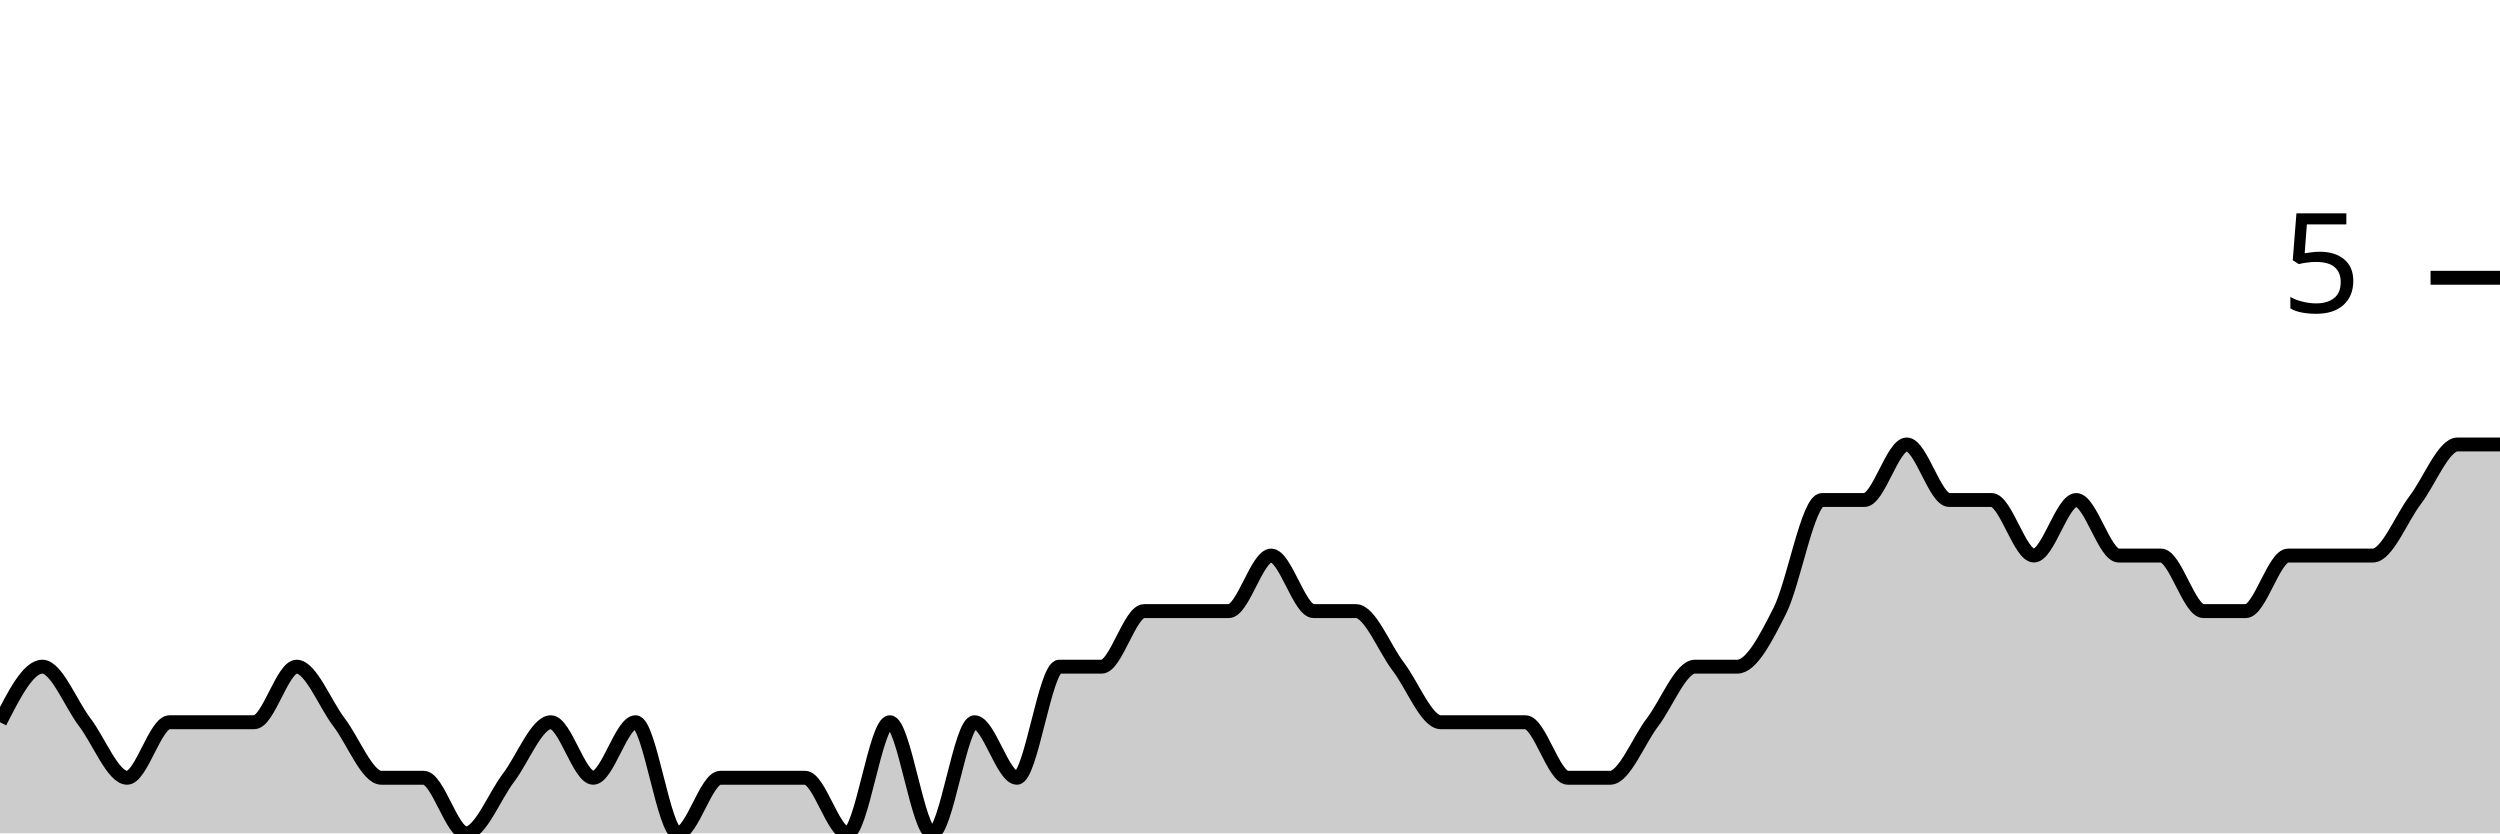
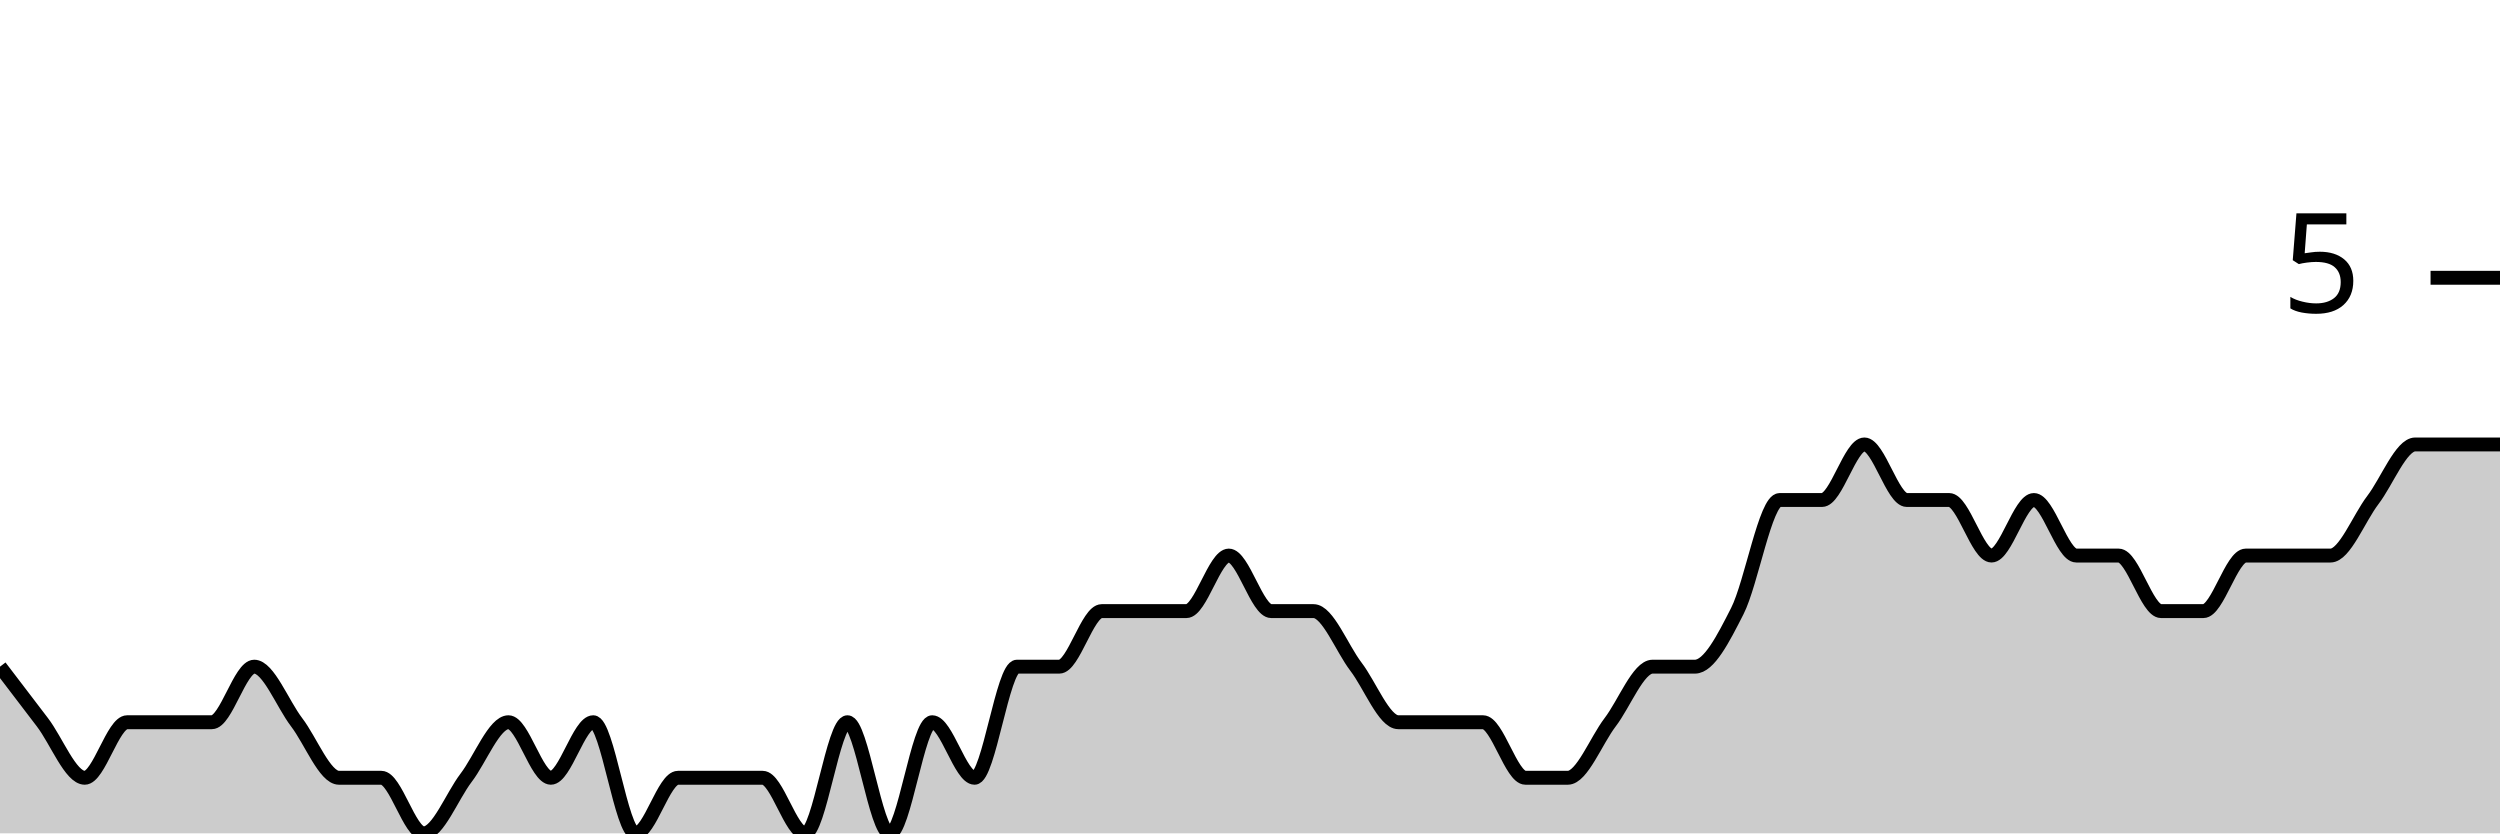
<svg xmlns="http://www.w3.org/2000/svg" viewBox="0 0 180 60">
  <g transform="translate(0,20)">
-     <path class="area" fill="rgba(0, 0, 0, 0.2)" d="M0,32C1.017,30,2.034,28,3.051,28C4.068,28,5.085,30.667,6.102,32C7.119,33.333,8.136,36,9.153,36C10.169,36,11.186,32,12.203,32C13.22,32,14.237,32,15.254,32C16.271,32,17.288,32,18.305,32C19.322,32,20.339,28,21.356,28C22.373,28,23.39,30.667,24.407,32C25.424,33.333,26.441,36,27.458,36C28.475,36,29.492,36,30.508,36C31.525,36,32.542,40,33.559,40C34.576,40,35.593,37.333,36.61,36C37.627,34.667,38.644,32,39.661,32C40.678,32,41.695,36,42.712,36C43.729,36,44.746,32,45.763,32C46.78,32,47.797,40,48.814,40C49.831,40,50.847,36,51.864,36C52.881,36,53.898,36,54.915,36C55.932,36,56.949,36,57.966,36C58.983,36,60,40,61.017,40C62.034,40,63.051,32,64.068,32C65.085,32,66.102,40,67.119,40C68.136,40,69.153,32,70.169,32C71.186,32,72.203,36,73.22,36C74.237,36,75.254,28,76.271,28C77.288,28,78.305,28,79.322,28C80.339,28,81.356,24,82.373,24C83.39,24,84.407,24,85.424,24C86.441,24,87.458,24,88.475,24C89.492,24,90.508,20,91.525,20C92.542,20,93.559,24,94.576,24C95.593,24,96.61,24,97.627,24C98.644,24,99.661,26.667,100.678,28C101.695,29.333,102.712,32,103.729,32C104.746,32,105.763,32,106.78,32C107.797,32,108.814,32,109.831,32C110.847,32,111.864,36,112.881,36C113.898,36,114.915,36,115.932,36C116.949,36,117.966,33.333,118.983,32C120,30.667,121.017,28,122.034,28C123.051,28,124.068,28,125.085,28C126.102,28,127.119,26,128.136,24C129.153,22,130.169,16,131.186,16C132.203,16,133.22,16,134.237,16C135.254,16,136.271,12,137.288,12C138.305,12,139.322,16,140.339,16C141.356,16,142.373,16,143.39,16C144.407,16,145.424,20,146.441,20C147.458,20,148.475,16,149.492,16C150.508,16,151.525,20,152.542,20C153.559,20,154.576,20,155.593,20C156.61,20,157.627,24,158.644,24C159.661,24,160.678,24,161.695,24C162.712,24,163.729,20,164.746,20C165.763,20,166.78,20,167.797,20C168.814,20,169.831,20,170.847,20C171.864,20,172.881,17.333,173.898,16C174.915,14.667,175.932,12,176.949,12C177.966,12,178.983,12,180,12L180,40C178.983,40,177.966,40,176.949,40C175.932,40,174.915,40,173.898,40C172.881,40,171.864,40,170.847,40C169.831,40,168.814,40,167.797,40C166.78,40,165.763,40,164.746,40C163.729,40,162.712,40,161.695,40C160.678,40,159.661,40,158.644,40C157.627,40,156.61,40,155.593,40C154.576,40,153.559,40,152.542,40C151.525,40,150.508,40,149.492,40C148.475,40,147.458,40,146.441,40C145.424,40,144.407,40,143.39,40C142.373,40,141.356,40,140.339,40C139.322,40,138.305,40,137.288,40C136.271,40,135.254,40,134.237,40C133.22,40,132.203,40,131.186,40C130.169,40,129.153,40,128.136,40C127.119,40,126.102,40,125.085,40C124.068,40,123.051,40,122.034,40C121.017,40,120,40,118.983,40C117.966,40,116.949,40,115.932,40C114.915,40,113.898,40,112.881,40C111.864,40,110.847,40,109.831,40C108.814,40,107.797,40,106.78,40C105.763,40,104.746,40,103.729,40C102.712,40,101.695,40,100.678,40C99.661,40,98.644,40,97.627,40C96.61,40,95.593,40,94.576,40C93.559,40,92.542,40,91.525,40C90.508,40,89.492,40,88.475,40C87.458,40,86.441,40,85.424,40C84.407,40,83.39,40,82.373,40C81.356,40,80.339,40,79.322,40C78.305,40,77.288,40,76.271,40C75.254,40,74.237,40,73.22,40C72.203,40,71.186,40,70.169,40C69.153,40,68.136,40,67.119,40C66.102,40,65.085,40,64.068,40C63.051,40,62.034,40,61.017,40C60,40,58.983,40,57.966,40C56.949,40,55.932,40,54.915,40C53.898,40,52.881,40,51.864,40C50.847,40,49.831,40,48.814,40C47.797,40,46.78,40,45.763,40C44.746,40,43.729,40,42.712,40C41.695,40,40.678,40,39.661,40C38.644,40,37.627,40,36.61,40C35.593,40,34.576,40,33.559,40C32.542,40,31.525,40,30.508,40C29.492,40,28.475,40,27.458,40C26.441,40,25.424,40,24.407,40C23.39,40,22.373,40,21.356,40C20.339,40,19.322,40,18.305,40C17.288,40,16.271,40,15.254,40C14.237,40,13.22,40,12.203,40C11.186,40,10.169,40,9.153,40C8.136,40,7.119,40,6.102,40C5.085,40,4.068,40,3.051,40C2.034,40,1.017,40,0,40Z" />
-     <path class="line" stroke="black" fill="none" d="M0,32C1.017,30,2.034,28,3.051,28C4.068,28,5.085,30.667,6.102,32C7.119,33.333,8.136,36,9.153,36C10.169,36,11.186,32,12.203,32C13.22,32,14.237,32,15.254,32C16.271,32,17.288,32,18.305,32C19.322,32,20.339,28,21.356,28C22.373,28,23.39,30.667,24.407,32C25.424,33.333,26.441,36,27.458,36C28.475,36,29.492,36,30.508,36C31.525,36,32.542,40,33.559,40C34.576,40,35.593,37.333,36.61,36C37.627,34.667,38.644,32,39.661,32C40.678,32,41.695,36,42.712,36C43.729,36,44.746,32,45.763,32C46.78,32,47.797,40,48.814,40C49.831,40,50.847,36,51.864,36C52.881,36,53.898,36,54.915,36C55.932,36,56.949,36,57.966,36C58.983,36,60,40,61.017,40C62.034,40,63.051,32,64.068,32C65.085,32,66.102,40,67.119,40C68.136,40,69.153,32,70.169,32C71.186,32,72.203,36,73.22,36C74.237,36,75.254,28,76.271,28C77.288,28,78.305,28,79.322,28C80.339,28,81.356,24,82.373,24C83.39,24,84.407,24,85.424,24C86.441,24,87.458,24,88.475,24C89.492,24,90.508,20,91.525,20C92.542,20,93.559,24,94.576,24C95.593,24,96.61,24,97.627,24C98.644,24,99.661,26.667,100.678,28C101.695,29.333,102.712,32,103.729,32C104.746,32,105.763,32,106.78,32C107.797,32,108.814,32,109.831,32C110.847,32,111.864,36,112.881,36C113.898,36,114.915,36,115.932,36C116.949,36,117.966,33.333,118.983,32C120,30.667,121.017,28,122.034,28C123.051,28,124.068,28,125.085,28C126.102,28,127.119,26,128.136,24C129.153,22,130.169,16,131.186,16C132.203,16,133.22,16,134.237,16C135.254,16,136.271,12,137.288,12C138.305,12,139.322,16,140.339,16C141.356,16,142.373,16,143.39,16C144.407,16,145.424,20,146.441,20C147.458,20,148.475,16,149.492,16C150.508,16,151.525,20,152.542,20C153.559,20,154.576,20,155.593,20C156.61,20,157.627,24,158.644,24C159.661,24,160.678,24,161.695,24C162.712,24,163.729,20,164.746,20C165.763,20,166.78,20,167.797,20C168.814,20,169.831,20,170.847,20C171.864,20,172.881,17.333,173.898,16C174.915,14.667,175.932,12,176.949,12C177.966,12,178.983,12,180,12" />
+     <path class="area" fill="rgba(0, 0, 0, 0.2)" d="M0,28C1.017,29.333,2.034,30.667,3.051,32C4.068,33.333,5.085,36,6.102,36C7.119,36,8.136,32,9.153,32C10.169,32,11.186,32,12.203,32C13.22,32,14.237,32,15.254,32C16.271,32,17.288,28,18.305,28C19.322,28,20.339,30.667,21.356,32C22.373,33.333,23.39,36,24.407,36C25.424,36,26.441,36,27.458,36C28.475,36,29.492,40,30.508,40C31.525,40,32.542,37.333,33.559,36C34.576,34.667,35.593,32,36.61,32C37.627,32,38.644,36,39.661,36C40.678,36,41.695,32,42.712,32C43.729,32,44.746,40,45.763,40C46.78,40,47.797,36,48.814,36C49.831,36,50.847,36,51.864,36C52.881,36,53.898,36,54.915,36C55.932,36,56.949,40,57.966,40C58.983,40,60,32,61.017,32C62.034,32,63.051,40,64.068,40C65.085,40,66.102,32,67.119,32C68.136,32,69.153,36,70.169,36C71.186,36,72.203,28,73.22,28C74.237,28,75.254,28,76.271,28C77.288,28,78.305,24,79.322,24C80.339,24,81.356,24,82.373,24C83.39,24,84.407,24,85.424,24C86.441,24,87.458,20,88.475,20C89.492,20,90.508,24,91.525,24C92.542,24,93.559,24,94.576,24C95.593,24,96.61,26.667,97.627,28C98.644,29.333,99.661,32,100.678,32C101.695,32,102.712,32,103.729,32C104.746,32,105.763,32,106.78,32C107.797,32,108.814,36,109.831,36C110.847,36,111.864,36,112.881,36C113.898,36,114.915,33.333,115.932,32C116.949,30.667,117.966,28,118.983,28C120,28,121.017,28,122.034,28C123.051,28,124.068,26,125.085,24C126.102,22,127.119,16,128.136,16C129.153,16,130.169,16,131.186,16C132.203,16,133.22,12,134.237,12C135.254,12,136.271,16,137.288,16C138.305,16,139.322,16,140.339,16C141.356,16,142.373,20,143.39,20C144.407,20,145.424,16,146.441,16C147.458,16,148.475,20,149.492,20C150.508,20,151.525,20,152.542,20C153.559,20,154.576,24,155.593,24C156.61,24,157.627,24,158.644,24C159.661,24,160.678,20,161.695,20C162.712,20,163.729,20,164.746,20C165.763,20,166.78,20,167.797,20C168.814,20,169.831,17.333,170.847,16C171.864,14.667,172.881,12,173.898,12C174.915,12,175.932,12,176.949,12C177.966,12,178.983,12,180,12L180,40C178.983,40,177.966,40,176.949,40C175.932,40,174.915,40,173.898,40C172.881,40,171.864,40,170.847,40C169.831,40,168.814,40,167.797,40C166.78,40,165.763,40,164.746,40C163.729,40,162.712,40,161.695,40C160.678,40,159.661,40,158.644,40C157.627,40,156.61,40,155.593,40C154.576,40,153.559,40,152.542,40C151.525,40,150.508,40,149.492,40C148.475,40,147.458,40,146.441,40C145.424,40,144.407,40,143.39,40C142.373,40,141.356,40,140.339,40C139.322,40,138.305,40,137.288,40C136.271,40,135.254,40,134.237,40C133.22,40,132.203,40,131.186,40C130.169,40,129.153,40,128.136,40C127.119,40,126.102,40,125.085,40C124.068,40,123.051,40,122.034,40C121.017,40,120,40,118.983,40C117.966,40,116.949,40,115.932,40C114.915,40,113.898,40,112.881,40C111.864,40,110.847,40,109.831,40C108.814,40,107.797,40,106.78,40C105.763,40,104.746,40,103.729,40C102.712,40,101.695,40,100.678,40C99.661,40,98.644,40,97.627,40C96.61,40,95.593,40,94.576,40C93.559,40,92.542,40,91.525,40C90.508,40,89.492,40,88.475,40C87.458,40,86.441,40,85.424,40C84.407,40,83.39,40,82.373,40C81.356,40,80.339,40,79.322,40C78.305,40,77.288,40,76.271,40C75.254,40,74.237,40,73.22,40C72.203,40,71.186,40,70.169,40C69.153,40,68.136,40,67.119,40C66.102,40,65.085,40,64.068,40C63.051,40,62.034,40,61.017,40C60,40,58.983,40,57.966,40C56.949,40,55.932,40,54.915,40C53.898,40,52.881,40,51.864,40C50.847,40,49.831,40,48.814,40C47.797,40,46.78,40,45.763,40C44.746,40,43.729,40,42.712,40C41.695,40,40.678,40,39.661,40C38.644,40,37.627,40,36.61,40C35.593,40,34.576,40,33.559,40C32.542,40,31.525,40,30.508,40C29.492,40,28.475,40,27.458,40C26.441,40,25.424,40,24.407,40C23.39,40,22.373,40,21.356,40C20.339,40,19.322,40,18.305,40C17.288,40,16.271,40,15.254,40C14.237,40,13.22,40,12.203,40C11.186,40,10.169,40,9.153,40C8.136,40,7.119,40,6.102,40C5.085,40,4.068,40,3.051,40C2.034,40,1.017,40,0,40Z" />
+     <path class="line" stroke="black" fill="none" d="M0,28C1.017,29.333,2.034,30.667,3.051,32C4.068,33.333,5.085,36,6.102,36C7.119,36,8.136,32,9.153,32C10.169,32,11.186,32,12.203,32C13.22,32,14.237,32,15.254,32C16.271,32,17.288,28,18.305,28C19.322,28,20.339,30.667,21.356,32C22.373,33.333,23.39,36,24.407,36C25.424,36,26.441,36,27.458,36C28.475,36,29.492,40,30.508,40C31.525,40,32.542,37.333,33.559,36C34.576,34.667,35.593,32,36.61,32C37.627,32,38.644,36,39.661,36C40.678,36,41.695,32,42.712,32C43.729,32,44.746,40,45.763,40C46.78,40,47.797,36,48.814,36C49.831,36,50.847,36,51.864,36C52.881,36,53.898,36,54.915,36C55.932,36,56.949,40,57.966,40C58.983,40,60,32,61.017,32C62.034,32,63.051,40,64.068,40C65.085,40,66.102,32,67.119,32C68.136,32,69.153,36,70.169,36C71.186,36,72.203,28,73.22,28C74.237,28,75.254,28,76.271,28C77.288,28,78.305,24,79.322,24C80.339,24,81.356,24,82.373,24C83.39,24,84.407,24,85.424,24C86.441,24,87.458,20,88.475,20C89.492,20,90.508,24,91.525,24C92.542,24,93.559,24,94.576,24C95.593,24,96.61,26.667,97.627,28C98.644,29.333,99.661,32,100.678,32C101.695,32,102.712,32,103.729,32C104.746,32,105.763,32,106.78,32C107.797,32,108.814,36,109.831,36C110.847,36,111.864,36,112.881,36C113.898,36,114.915,33.333,115.932,32C116.949,30.667,117.966,28,118.983,28C120,28,121.017,28,122.034,28C123.051,28,124.068,26,125.085,24C126.102,22,127.119,16,128.136,16C129.153,16,130.169,16,131.186,16C132.203,16,133.22,12,134.237,12C135.254,12,136.271,16,137.288,16C138.305,16,139.322,16,140.339,16C141.356,16,142.373,20,143.39,20C144.407,20,145.424,16,146.441,16C147.458,16,148.475,20,149.492,20C150.508,20,151.525,20,152.542,20C153.559,20,154.576,24,155.593,24C156.61,24,157.627,24,158.644,24C159.661,24,160.678,20,161.695,20C162.712,20,163.729,20,164.746,20C165.763,20,166.78,20,167.797,20C168.814,20,169.831,17.333,170.847,16C171.864,14.667,172.881,12,173.898,12C174.915,12,175.932,12,176.949,12C177.966,12,178.983,12,180,12" />
    <path class="axis-ceiling" stroke-width="1" stroke="black" fill="none" d="M175,0L180,0" />
    <text class="axis-ceiling-label" font-family="sans-serif" text-anchor="end" font-size="10px" x="170" y="2.5">5</text>
  </g>
</svg>
